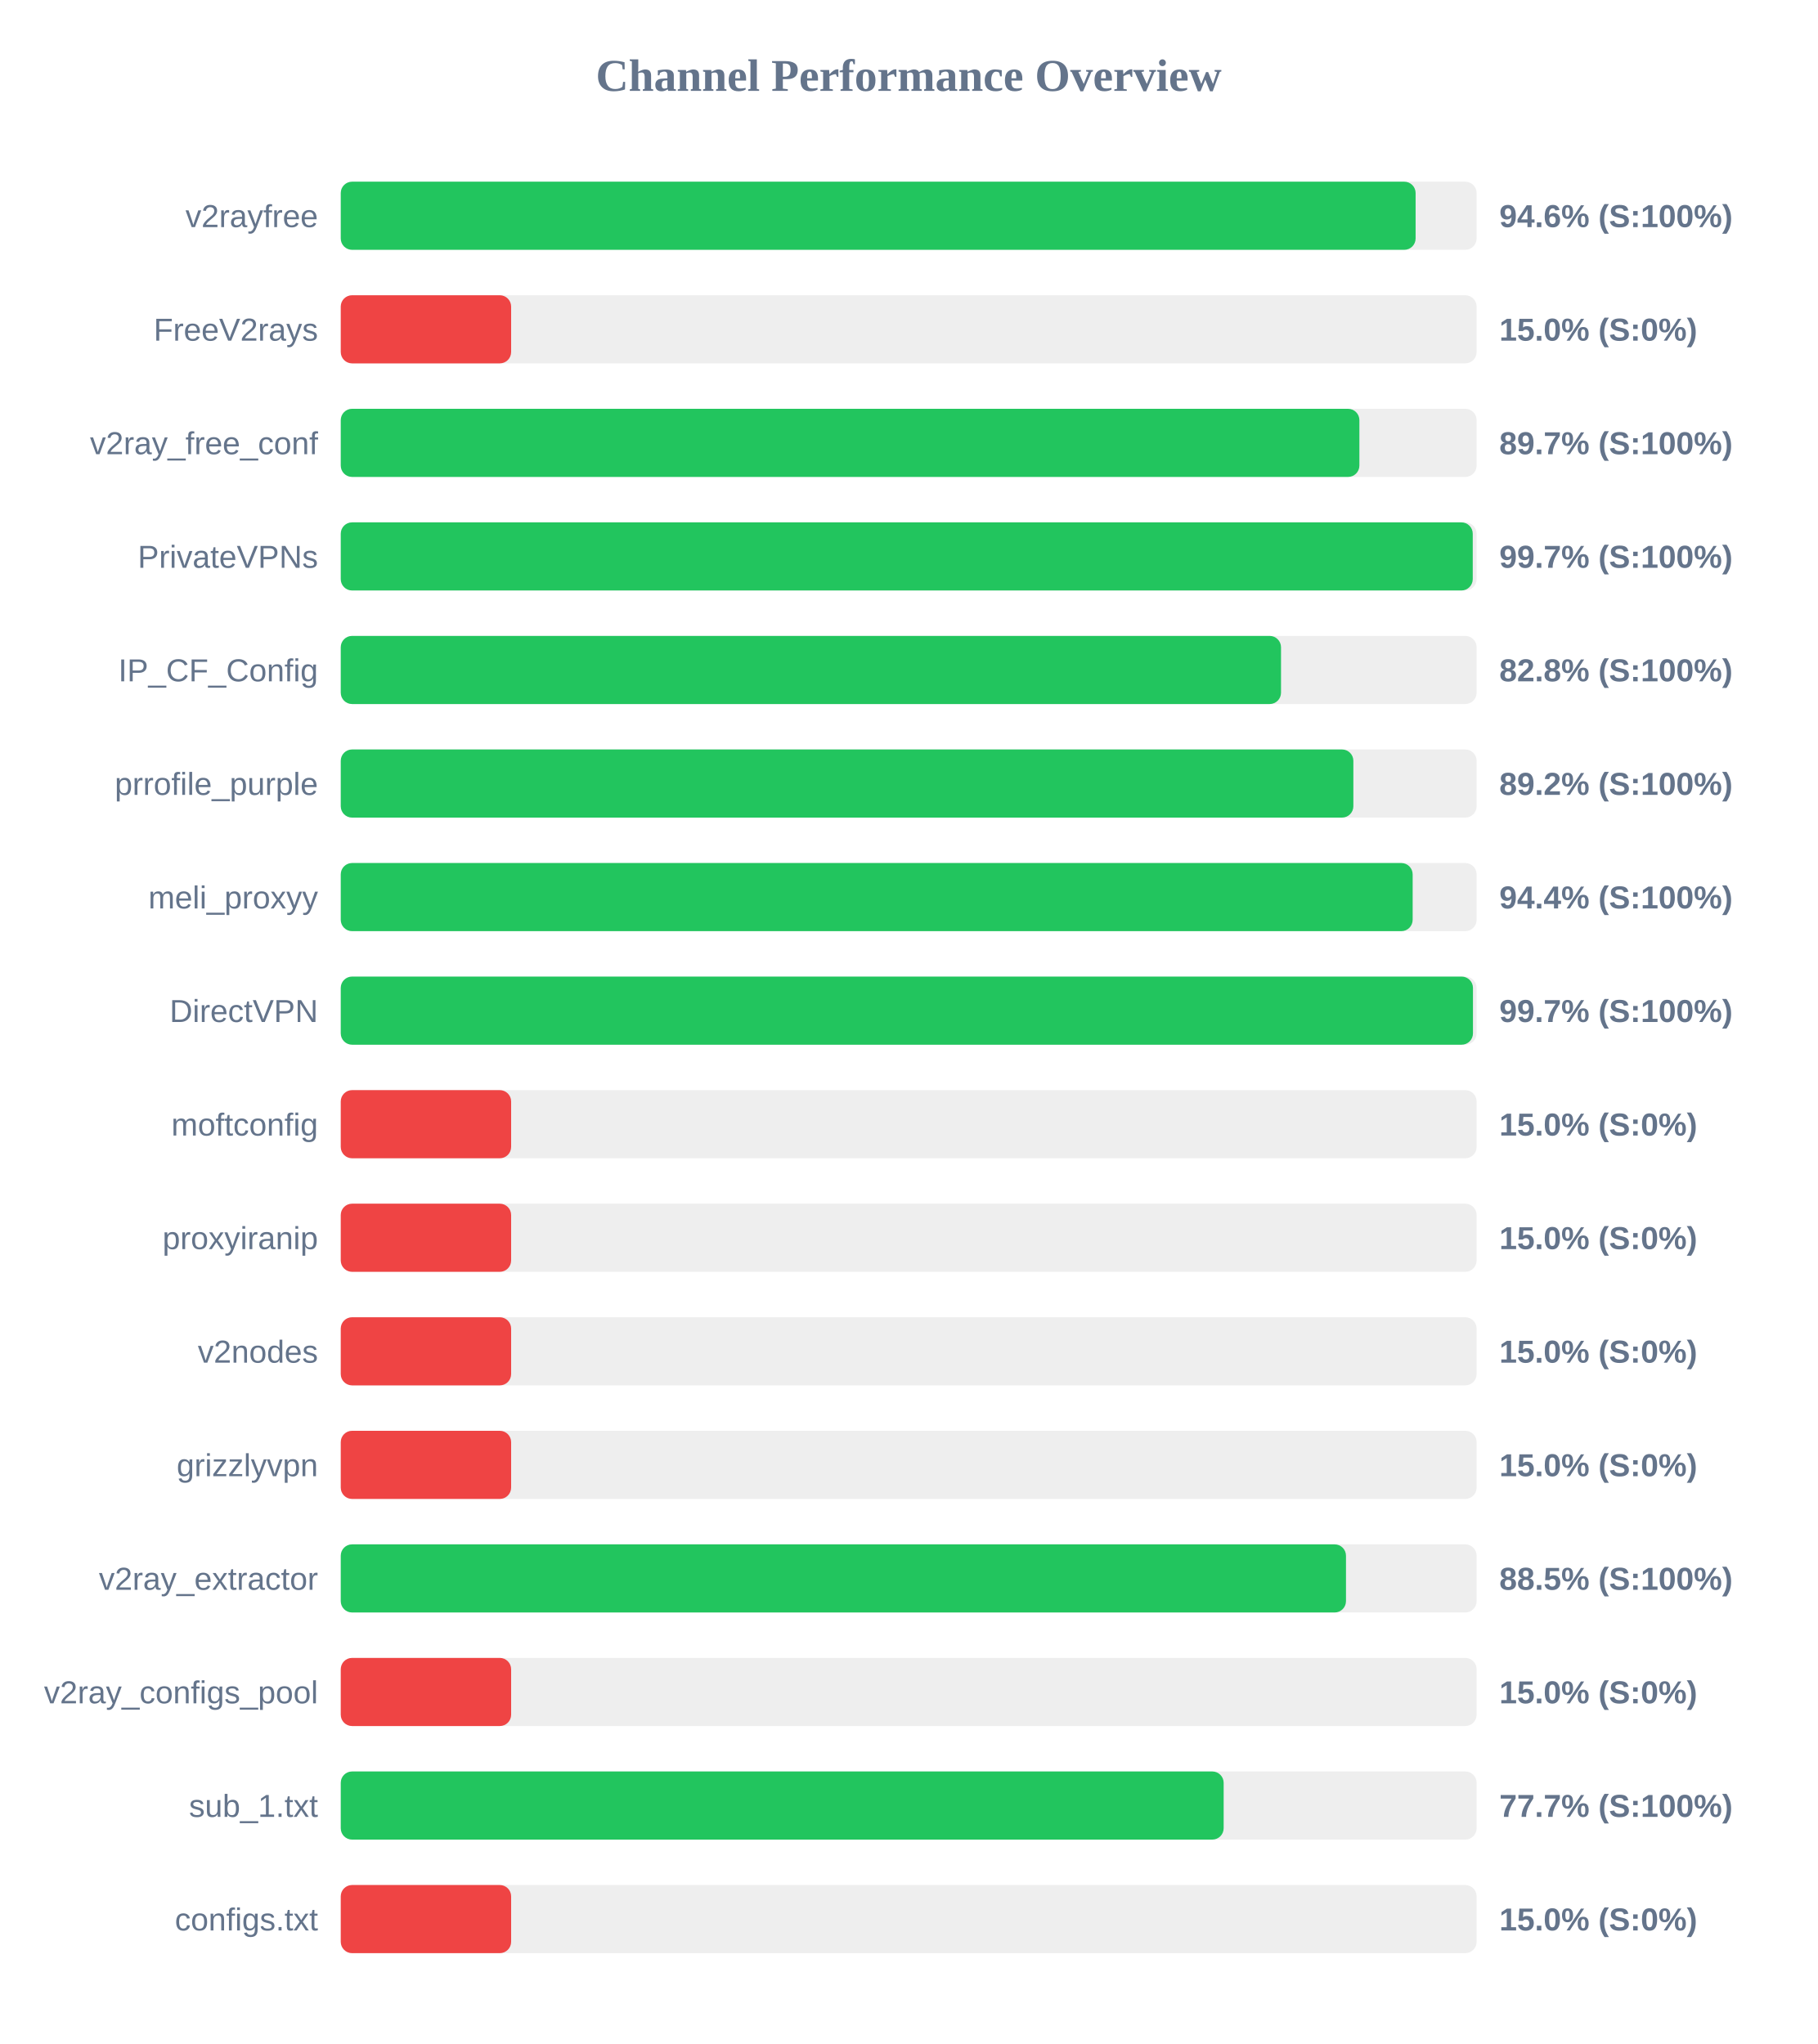
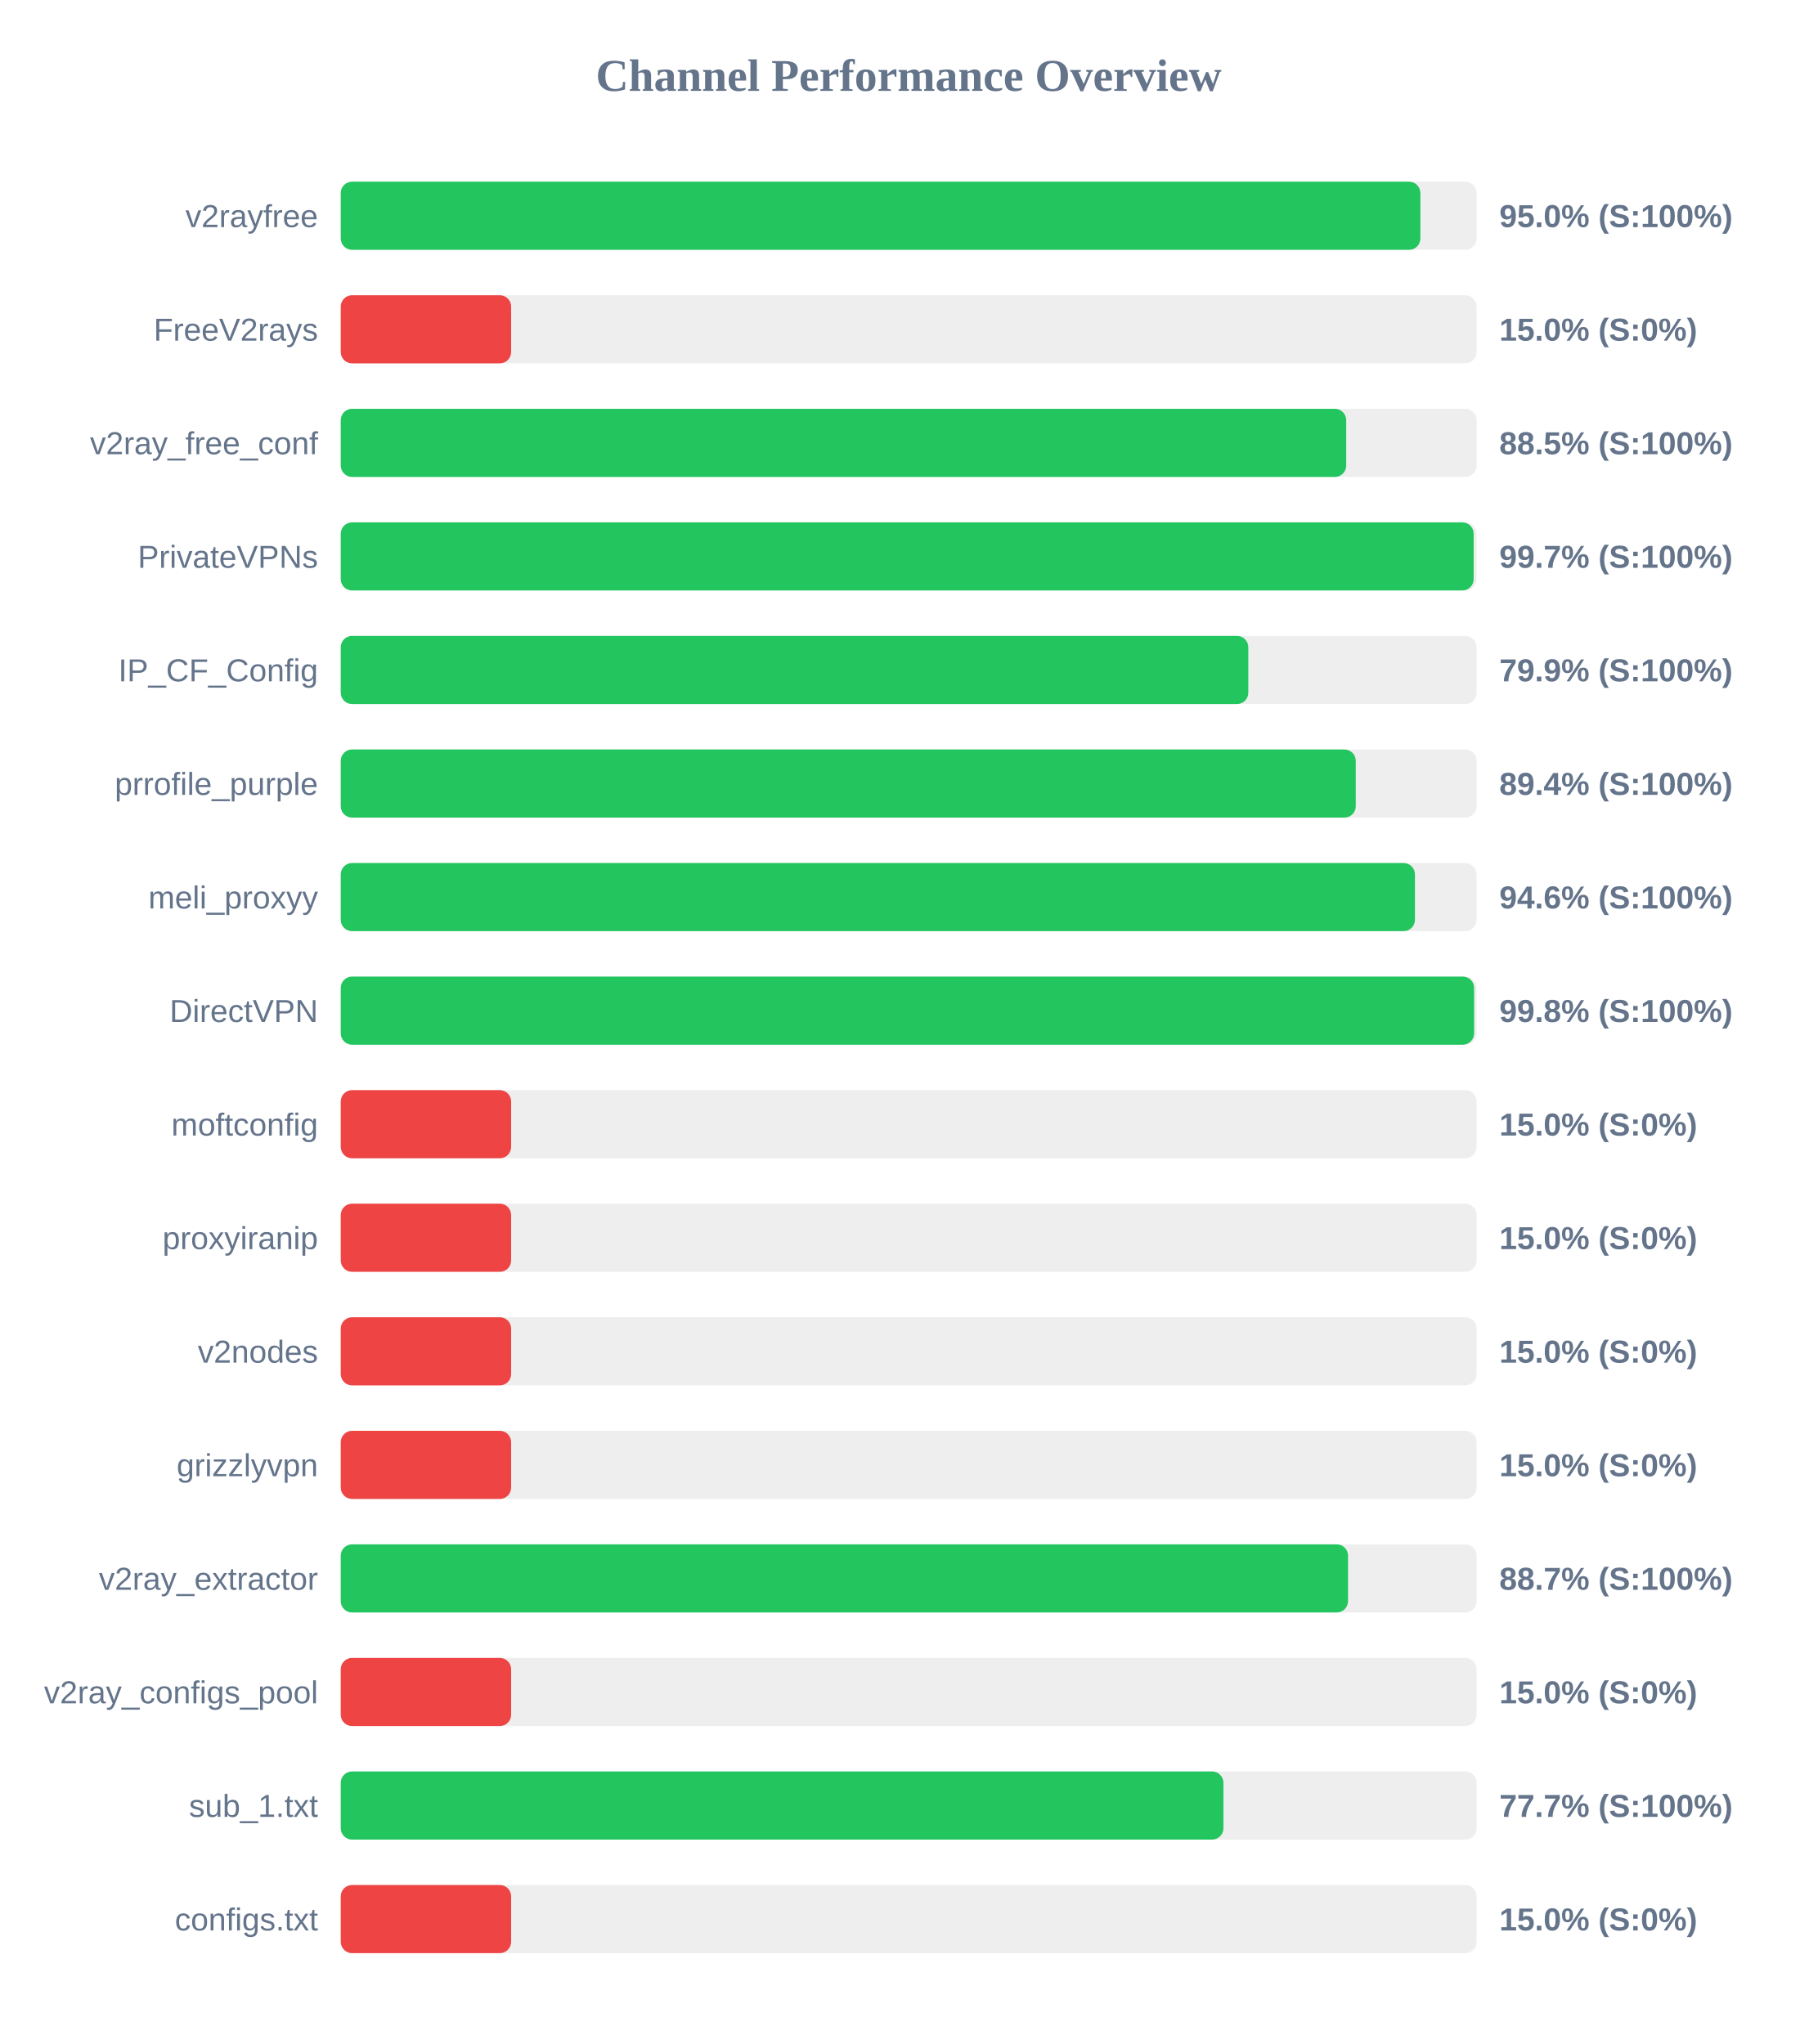
<svg xmlns="http://www.w3.org/2000/svg" width="800" height="900" version="1.1">
  <style>
        .row { font: 14px Arial; fill: #64748b; }
        .score { font: bold 14px Arial; fill: #64748b; }
    </style>
  <text x="400" y="40" text-anchor="middle" font-size="20px" font-weight="bold" fill="#64748b">Channel Performance Overview</text>
  <rect x="150" y="80" width="500" height="30" fill="#eee" rx="5" />
-   <rect x="150" y="80" width="473.15" height="30" fill="#22c55e" rx="5" />
+   <rect x="150" y="80" width="475.25" height="30" fill="#22c55e" rx="5" />
  <text x="140" y="100" text-anchor="end" class="row">v2rayfree</text>
-   <text x="660" y="100" text-anchor="start" class="score">94.6% (S:100%)</text>
+   <text x="660" y="100" text-anchor="start" class="score">95.0% (S:100%)</text>
  <rect x="150" y="130" width="500" height="30" fill="#eee" rx="5" />
  <rect x="150" y="130" width="75.0" height="30" fill="#ef4444" rx="5" />
  <text x="140" y="150" text-anchor="end" class="row">FreeV2rays</text>
  <text x="660" y="150" text-anchor="start" class="score">15.0% (S:0%)</text>
  <rect x="150" y="180" width="500" height="30" fill="#eee" rx="5" />
-   <rect x="150" y="180" width="448.4" height="30" fill="#22c55e" rx="5" />
+   <rect x="150" y="180" width="442.6" height="30" fill="#22c55e" rx="5" />
  <text x="140" y="200" text-anchor="end" class="row">v2ray_free_conf</text>
-   <text x="660" y="200" text-anchor="start" class="score">89.7% (S:100%)</text>
+   <text x="660" y="200" text-anchor="start" class="score">88.5% (S:100%)</text>
  <rect x="150" y="230" width="500" height="30" fill="#eee" rx="5" />
-   <rect x="150" y="230" width="498.3" height="30" fill="#22c55e" rx="5" />
+   <rect x="150" y="230" width="498.7" height="30" fill="#22c55e" rx="5" />
  <text x="140" y="250" text-anchor="end" class="row">PrivateVPNs</text>
  <text x="660" y="250" text-anchor="start" class="score">99.7% (S:100%)</text>
  <rect x="150" y="280" width="500" height="30" fill="#eee" rx="5" />
-   <rect x="150" y="280" width="413.9" height="30" fill="#22c55e" rx="5" />
+   <rect x="150" y="280" width="399.5" height="30" fill="#22c55e" rx="5" />
  <text x="140" y="300" text-anchor="end" class="row">IP_CF_Config</text>
-   <text x="660" y="300" text-anchor="start" class="score">82.8% (S:100%)</text>
+   <text x="660" y="300" text-anchor="start" class="score">79.9% (S:100%)</text>
  <rect x="150" y="330" width="500" height="30" fill="#eee" rx="5" />
-   <rect x="150" y="330" width="445.75" height="30" fill="#22c55e" rx="5" />
+   <rect x="150" y="330" width="446.8" height="30" fill="#22c55e" rx="5" />
  <text x="140" y="350" text-anchor="end" class="row">prrofile_purple</text>
-   <text x="660" y="350" text-anchor="start" class="score">89.2% (S:100%)</text>
+   <text x="660" y="350" text-anchor="start" class="score">89.4% (S:100%)</text>
  <rect x="150" y="380" width="500" height="30" fill="#eee" rx="5" />
-   <rect x="150" y="380" width="471.85" height="30" fill="#22c55e" rx="5" />
+   <rect x="150" y="380" width="472.85" height="30" fill="#22c55e" rx="5" />
  <text x="140" y="400" text-anchor="end" class="row">meli_proxyy</text>
-   <text x="660" y="400" text-anchor="start" class="score">94.4% (S:100%)</text>
+   <text x="660" y="400" text-anchor="start" class="score">94.6% (S:100%)</text>
  <rect x="150" y="430" width="500" height="30" fill="#eee" rx="5" />
-   <rect x="150" y="430" width="498.4" height="30" fill="#22c55e" rx="5" />
+   <rect x="150" y="430" width="498.9" height="30" fill="#22c55e" rx="5" />
  <text x="140" y="450" text-anchor="end" class="row">DirectVPN</text>
-   <text x="660" y="450" text-anchor="start" class="score">99.7% (S:100%)</text>
+   <text x="660" y="450" text-anchor="start" class="score">99.8% (S:100%)</text>
  <rect x="150" y="480" width="500" height="30" fill="#eee" rx="5" />
  <rect x="150" y="480" width="75.0" height="30" fill="#ef4444" rx="5" />
  <text x="140" y="500" text-anchor="end" class="row">moftconfig</text>
  <text x="660" y="500" text-anchor="start" class="score">15.0% (S:0%)</text>
  <rect x="150" y="530" width="500" height="30" fill="#eee" rx="5" />
  <rect x="150" y="530" width="75.0" height="30" fill="#ef4444" rx="5" />
  <text x="140" y="550" text-anchor="end" class="row">proxyiranip</text>
  <text x="660" y="550" text-anchor="start" class="score">15.0% (S:0%)</text>
  <rect x="150" y="580" width="500" height="30" fill="#eee" rx="5" />
  <rect x="150" y="580" width="75.0" height="30" fill="#ef4444" rx="5" />
  <text x="140" y="600" text-anchor="end" class="row">v2nodes</text>
  <text x="660" y="600" text-anchor="start" class="score">15.0% (S:0%)</text>
  <rect x="150" y="630" width="500" height="30" fill="#eee" rx="5" />
  <rect x="150" y="630" width="75.0" height="30" fill="#ef4444" rx="5" />
  <text x="140" y="650" text-anchor="end" class="row">grizzlyvpn</text>
  <text x="660" y="650" text-anchor="start" class="score">15.0% (S:0%)</text>
  <rect x="150" y="680" width="500" height="30" fill="#eee" rx="5" />
-   <rect x="150" y="680" width="442.5" height="30" fill="#22c55e" rx="5" />
+   <rect x="150" y="680" width="443.4" height="30" fill="#22c55e" rx="5" />
  <text x="140" y="700" text-anchor="end" class="row">v2ray_extractor</text>
-   <text x="660" y="700" text-anchor="start" class="score">88.5% (S:100%)</text>
+   <text x="660" y="700" text-anchor="start" class="score">88.7% (S:100%)</text>
  <rect x="150" y="730" width="500" height="30" fill="#eee" rx="5" />
  <rect x="150" y="730" width="75.0" height="30" fill="#ef4444" rx="5" />
  <text x="140" y="750" text-anchor="end" class="row">v2ray_configs_pool</text>
  <text x="660" y="750" text-anchor="start" class="score">15.0% (S:0%)</text>
  <rect x="150" y="780" width="500" height="30" fill="#eee" rx="5" />
-   <rect x="150" y="780" width="388.65" height="30" fill="#22c55e" rx="5" />
+   <rect x="150" y="780" width="388.55" height="30" fill="#22c55e" rx="5" />
  <text x="140" y="800" text-anchor="end" class="row">sub_1.txt</text>
  <text x="660" y="800" text-anchor="start" class="score">77.7% (S:100%)</text>
  <rect x="150" y="830" width="500" height="30" fill="#eee" rx="5" />
  <rect x="150" y="830" width="75.0" height="30" fill="#ef4444" rx="5" />
  <text x="140" y="850" text-anchor="end" class="row">configs.txt</text>
  <text x="660" y="850" text-anchor="start" class="score">15.0% (S:0%)</text>
</svg>
